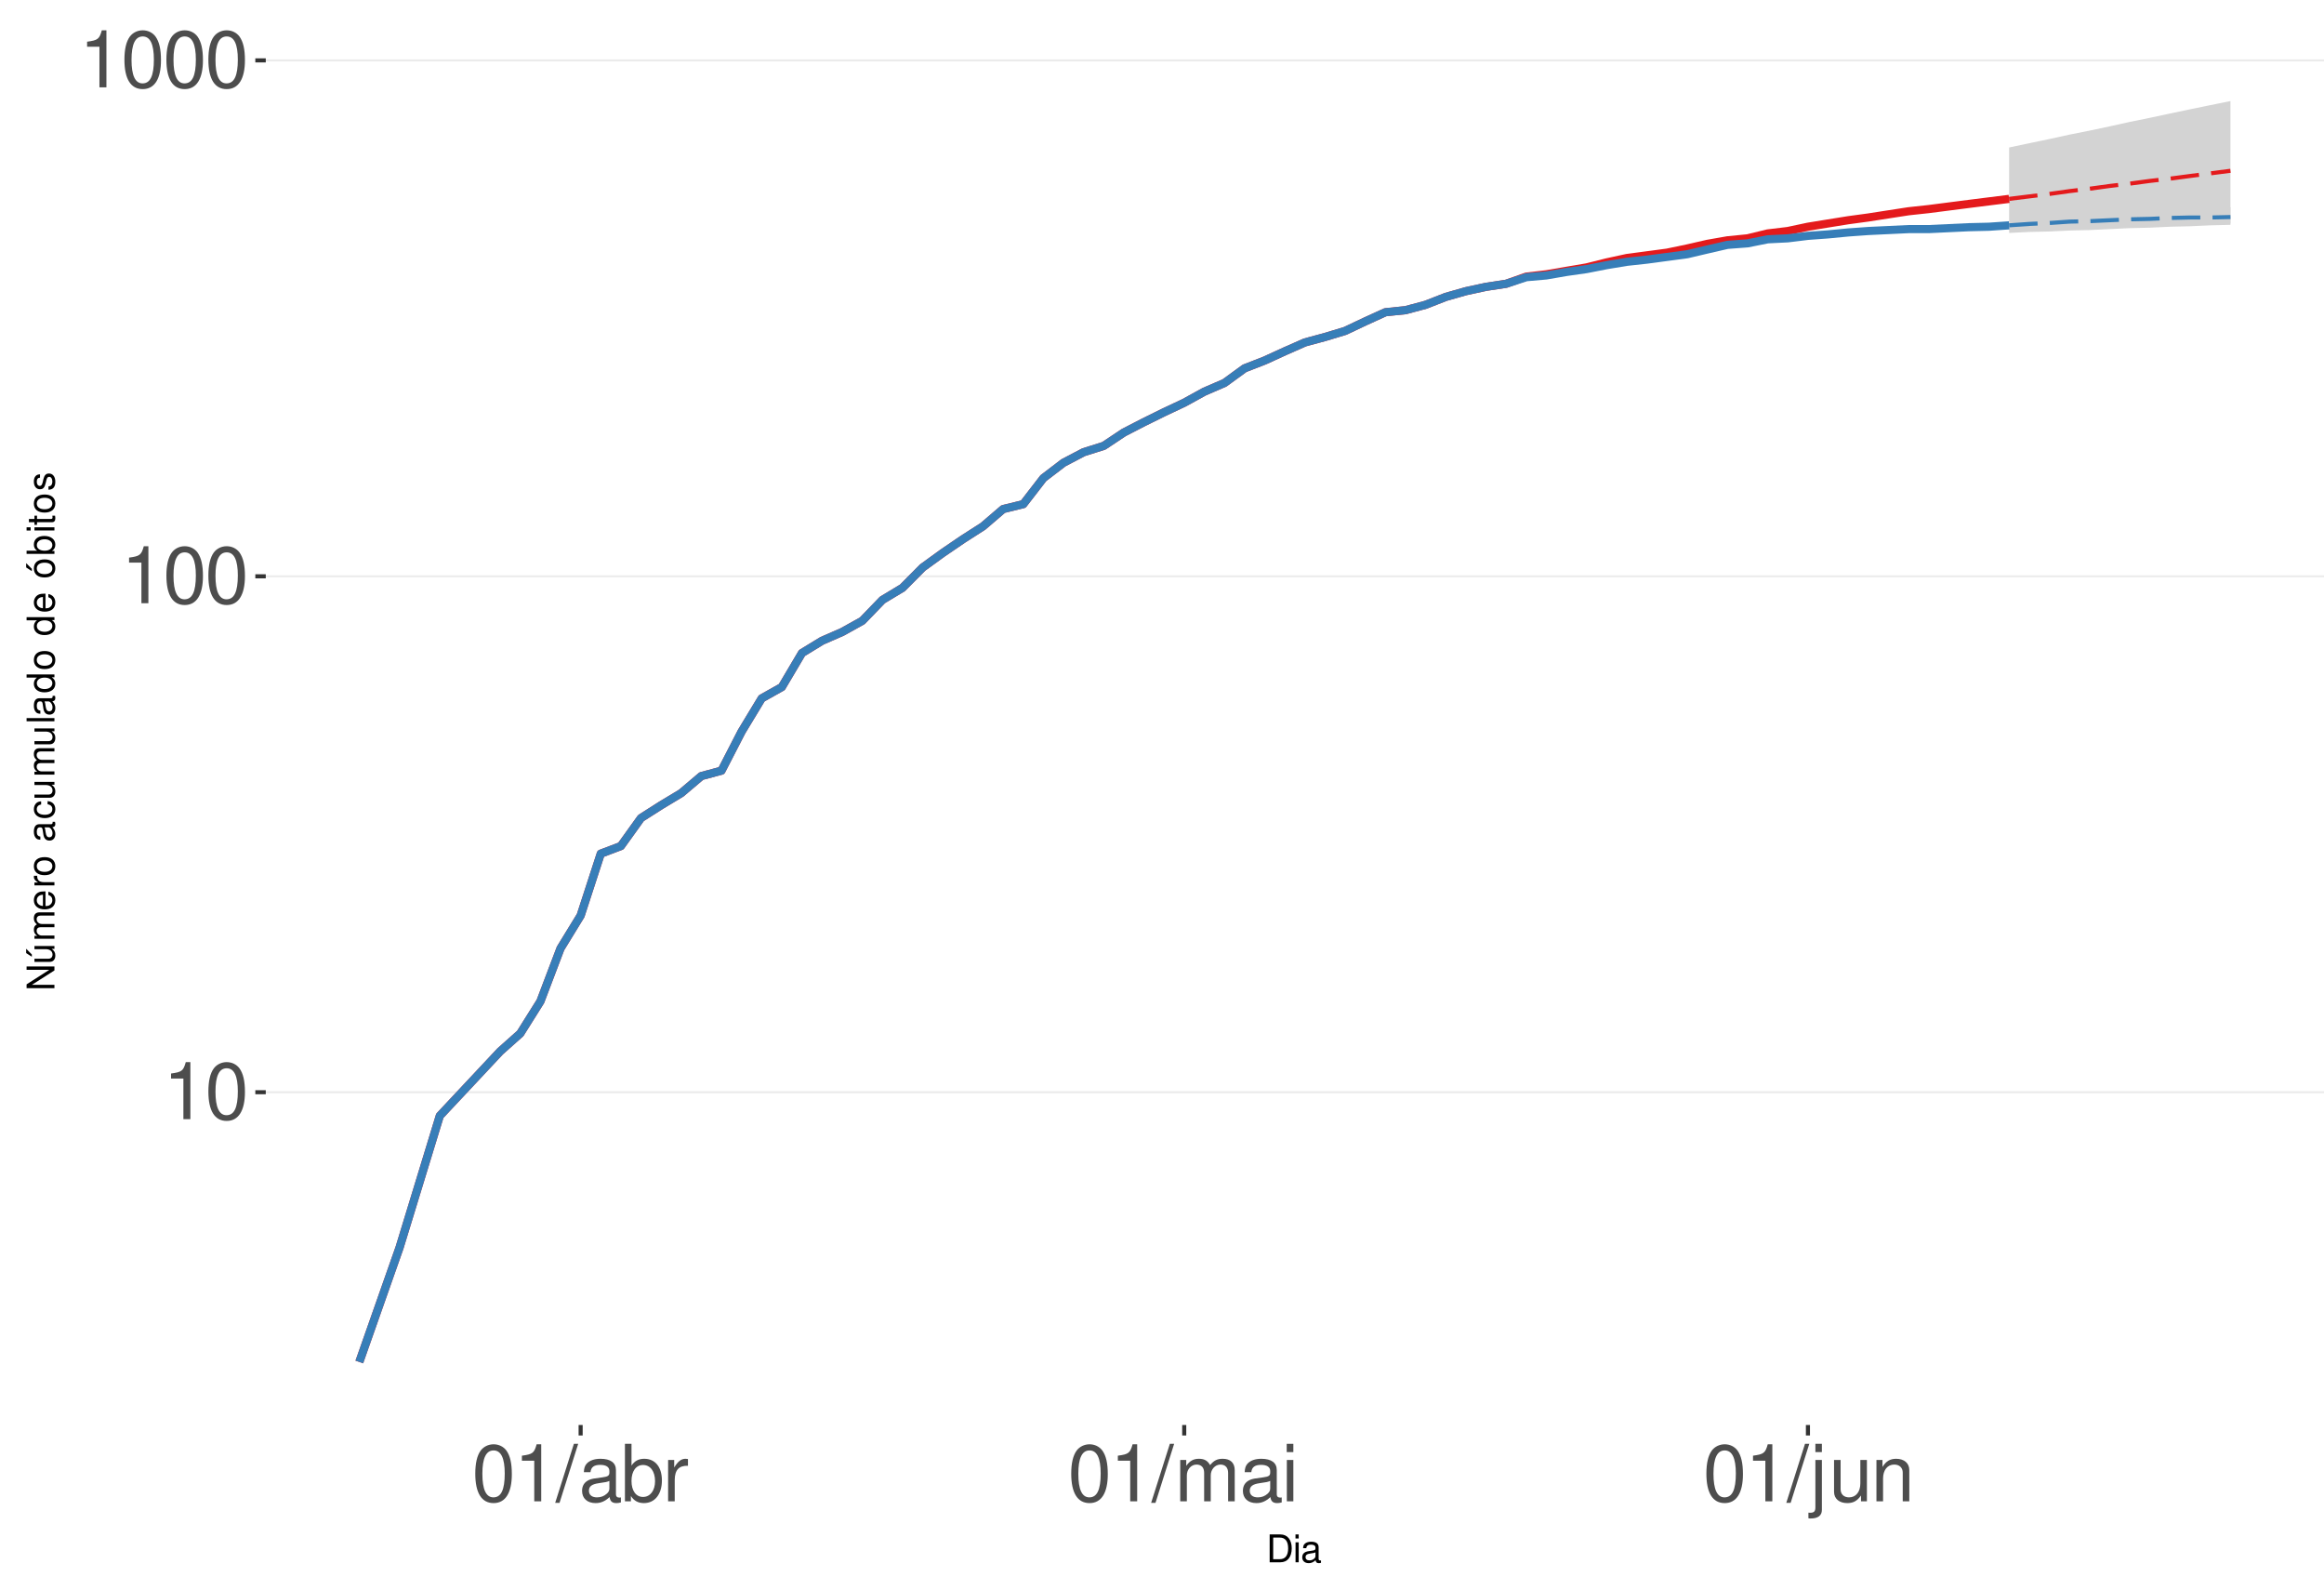
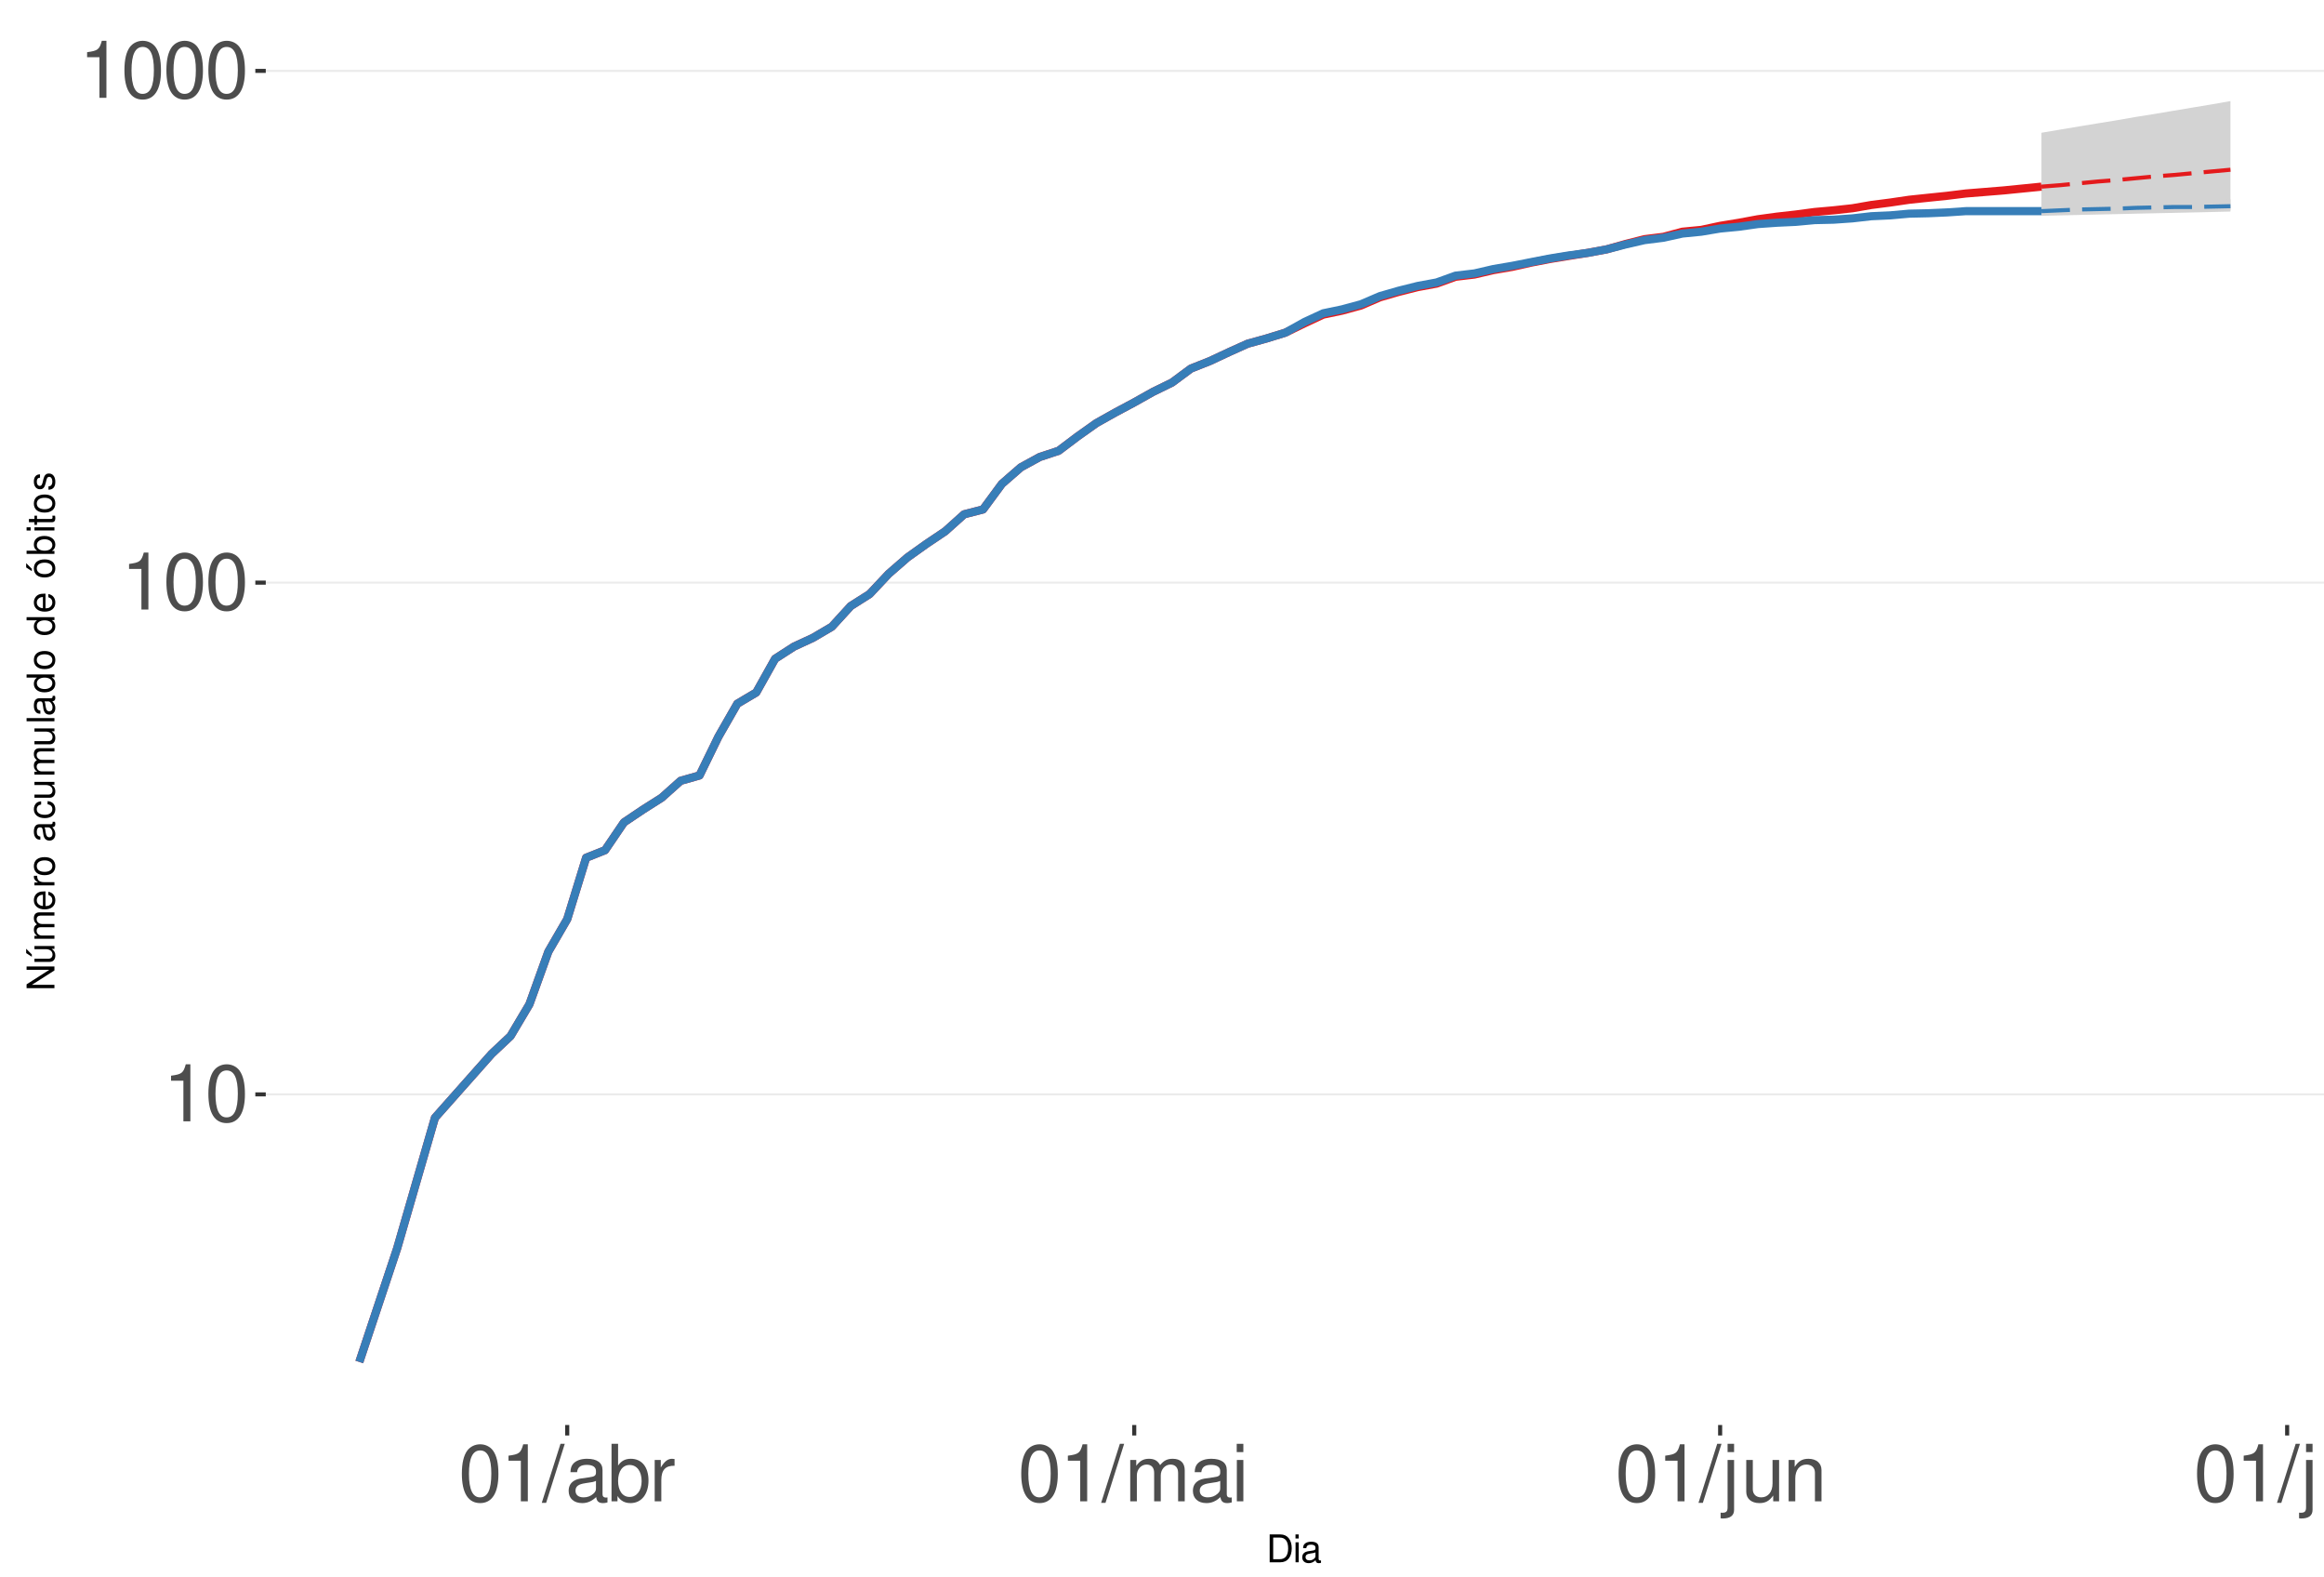
<svg xmlns="http://www.w3.org/2000/svg" xmlns:xlink="http://www.w3.org/1999/xlink" width="609pt" height="413pt" viewBox="0 0 609 413" version="1.1">
  <defs>
    <g>
      <symbol overflow="visible" id="glyph0-0">
        <path style="stroke:none;" d="" />
      </symbol>
      <symbol overflow="visible" id="glyph0-1">
        <path style="stroke:none;" d="M 5.344 -10.641 L 5.344 0 L 7.172 0 L 7.172 -14.938 L 5.969 -14.938 C 5.328 -12.641 4.922 -12.328 2.109 -11.953 L 2.109 -10.641 Z M 5.344 -10.641 " />
      </symbol>
      <symbol overflow="visible" id="glyph0-2">
        <path style="stroke:none;" d="M 5.688 -14.938 C 4.312 -14.938 3.078 -14.312 2.312 -13.297 C 1.359 -11.984 0.891 -10 0.891 -7.234 C 0.891 -2.188 2.547 0.469 5.688 0.469 C 8.781 0.469 10.469 -2.188 10.469 -7.109 C 10.469 -10 10.016 -11.938 9.047 -13.297 C 8.281 -14.328 7.062 -14.938 5.688 -14.938 Z M 5.688 -13.328 C 7.641 -13.328 8.609 -11.312 8.609 -7.266 C 8.609 -3.016 7.656 -1.031 5.641 -1.031 C 3.719 -1.031 2.75 -3.094 2.75 -7.203 C 2.75 -11.312 3.719 -13.328 5.688 -13.328 Z M 5.688 -13.328 " />
      </symbol>
      <symbol overflow="visible" id="glyph0-3">
        <path style="stroke:none;" d="M 4.734 -15.062 L -0.172 0.406 L 0.969 0.406 L 5.859 -15.062 Z M 4.734 -15.062 " />
      </symbol>
      <symbol overflow="visible" id="glyph0-4">
        <path style="stroke:none;" d="M 11.047 -1.016 C 10.859 -0.969 10.781 -0.969 10.672 -0.969 C 10.078 -0.969 9.75 -1.281 9.75 -1.812 L 9.75 -8.188 C 9.75 -10.094 8.344 -11.141 5.688 -11.141 C 4.094 -11.141 2.828 -10.672 2.094 -9.875 C 1.594 -9.312 1.391 -8.703 1.344 -7.625 L 3.078 -7.625 C 3.219 -8.938 4 -9.547 5.625 -9.547 C 7.188 -9.547 8.031 -8.969 8.031 -7.938 L 8.031 -7.484 C 8.016 -6.734 7.641 -6.469 6.234 -6.281 C 3.797 -5.969 3.422 -5.891 2.766 -5.625 C 1.516 -5.078 0.875 -4.125 0.875 -2.734 C 0.875 -0.766 2.234 0.469 4.422 0.469 C 5.781 0.469 6.875 0 8.094 -1.109 C 8.219 0 8.766 0.469 9.875 0.469 C 10.25 0.469 10.469 0.438 11.047 0.297 Z M 8.031 -3.406 C 8.031 -2.828 7.875 -2.484 7.359 -2 C 6.656 -1.359 5.797 -1.031 4.797 -1.031 C 3.453 -1.031 2.672 -1.672 2.672 -2.766 C 2.672 -3.906 3.406 -4.484 5.266 -4.75 C 7.109 -5 7.453 -5.078 8.031 -5.344 Z M 8.031 -3.406 " />
      </symbol>
      <symbol overflow="visible" id="glyph0-5">
        <path style="stroke:none;" d="M 1.109 -15.062 L 1.109 0 L 2.672 0 L 2.672 -1.391 C 3.484 -0.125 4.578 0.469 6.094 0.469 C 8.938 0.469 10.797 -1.859 10.797 -5.453 C 10.797 -8.969 9.047 -11.141 6.172 -11.141 C 4.688 -11.141 3.641 -10.578 2.828 -9.359 L 2.828 -15.062 Z M 5.844 -9.516 C 7.766 -9.516 9 -7.844 9 -5.266 C 9 -2.812 7.719 -1.141 5.844 -1.141 C 4 -1.141 2.828 -2.781 2.828 -5.328 C 2.828 -7.875 4 -9.516 5.844 -9.516 Z M 5.844 -9.516 " />
      </symbol>
      <symbol overflow="visible" id="glyph0-6">
        <path style="stroke:none;" d="M 1.422 -10.828 L 1.422 0 L 3.156 0 L 3.156 -5.625 C 3.188 -8.219 4.25 -9.375 6.625 -9.312 L 6.625 -11.078 C 6.344 -11.109 6.172 -11.141 5.969 -11.141 C 4.859 -11.141 4 -10.469 3.016 -8.859 L 3.016 -10.828 Z M 1.422 -10.828 " />
      </symbol>
      <symbol overflow="visible" id="glyph0-7">
        <path style="stroke:none;" d="M 1.453 -10.828 L 1.453 0 L 3.188 0 L 3.188 -6.797 C 3.188 -8.359 4.312 -9.625 5.719 -9.625 C 7 -9.625 7.719 -8.844 7.719 -7.453 L 7.719 0 L 9.453 0 L 9.453 -6.797 C 9.453 -8.359 10.594 -9.625 12 -9.625 C 13.266 -9.625 14 -8.812 14 -7.453 L 14 0 L 15.734 0 L 15.734 -8.125 C 15.734 -10.062 14.625 -11.141 12.594 -11.141 C 11.156 -11.141 10.281 -10.703 9.281 -9.484 C 8.641 -10.641 7.766 -11.141 6.359 -11.141 C 4.922 -11.141 3.953 -10.594 3.031 -9.297 L 3.031 -10.828 Z M 1.453 -10.828 " />
      </symbol>
      <symbol overflow="visible" id="glyph0-8">
        <path style="stroke:none;" d="M 3.094 -10.828 L 1.391 -10.828 L 1.391 0 L 3.094 0 Z M 3.094 -15.062 L 1.359 -15.062 L 1.359 -12.891 L 3.094 -12.891 Z M 3.094 -15.062 " />
      </symbol>
      <symbol overflow="visible" id="glyph0-9">
        <path style="stroke:none;" d="M 1.453 -10.828 L 1.453 1.562 C 1.453 2.641 1.109 3 0.047 3 C -0.078 3 -0.141 3 -0.375 2.969 L -0.375 4.438 C -0.172 4.484 -0.062 4.5 0.203 4.5 C 2.141 4.5 3.156 3.734 3.156 2.25 L 3.156 -10.828 Z M 3.156 -15.062 L 1.453 -15.062 L 1.453 -12.891 L 3.156 -12.891 Z M 3.156 -15.062 " />
      </symbol>
      <symbol overflow="visible" id="glyph0-10">
        <path style="stroke:none;" d="M 9.953 0 L 9.953 -10.828 L 8.234 -10.828 L 8.234 -4.688 C 8.234 -2.484 7.078 -1.031 5.281 -1.031 C 3.922 -1.031 3.062 -1.859 3.062 -3.156 L 3.062 -10.828 L 1.344 -10.828 L 1.344 -2.484 C 1.344 -0.688 2.688 0.469 4.797 0.469 C 6.375 0.469 7.391 -0.078 8.406 -1.516 L 8.406 0 Z M 9.953 0 " />
      </symbol>
      <symbol overflow="visible" id="glyph0-11">
        <path style="stroke:none;" d="M 1.453 -10.828 L 1.453 0 L 3.188 0 L 3.188 -5.969 C 3.188 -8.188 4.344 -9.625 6.109 -9.625 C 7.484 -9.625 8.344 -8.797 8.344 -7.5 L 8.344 0 L 10.062 0 L 10.062 -8.188 C 10.062 -9.984 8.719 -11.141 6.625 -11.141 C 5.016 -11.141 3.984 -10.516 3.031 -9 L 3.031 -10.828 Z M 1.453 -10.828 " />
      </symbol>
+       <symbol overflow="visible" id="glyph0-12">
+         <path style="stroke:none;" d="M 3.141 -15.062 L 1.406 -15.062 L 1.406 0 L 3.141 0 Z M 3.141 -15.062 " />
+       </symbol>
      <symbol overflow="visible" id="glyph1-0">
        <path style="stroke:none;" d="" />
      </symbol>
      <symbol overflow="visible" id="glyph1-1">
        <path style="stroke:none;" d="M 0.891 0 L 3.703 0 C 5.547 0 6.672 -1.375 6.672 -3.656 C 6.672 -5.906 5.547 -7.297 3.703 -7.297 L 0.891 -7.297 Z M 1.812 -0.812 L 1.812 -6.469 L 3.547 -6.469 C 4.984 -6.469 5.734 -5.5 5.734 -3.641 C 5.734 -1.797 4.984 -0.812 3.547 -0.812 Z M 1.812 -0.812 " />
      </symbol>
      <symbol overflow="visible" id="glyph1-2">
        <path style="stroke:none;" d="M 1.5 -5.234 L 0.672 -5.234 L 0.672 0 L 1.5 0 Z M 1.5 -7.297 L 0.656 -7.297 L 0.656 -6.234 L 1.5 -6.234 Z M 1.5 -7.297 " />
      </symbol>
      <symbol overflow="visible" id="glyph1-3">
        <path style="stroke:none;" d="M 5.344 -0.484 C 5.266 -0.469 5.219 -0.469 5.172 -0.469 C 4.875 -0.469 4.719 -0.625 4.719 -0.875 L 4.719 -3.953 C 4.719 -4.891 4.047 -5.391 2.75 -5.391 C 1.984 -5.391 1.375 -5.172 1.016 -4.781 C 0.766 -4.516 0.672 -4.203 0.656 -3.688 L 1.484 -3.688 C 1.562 -4.328 1.938 -4.625 2.719 -4.625 C 3.484 -4.625 3.891 -4.344 3.891 -3.844 L 3.891 -3.625 C 3.875 -3.266 3.703 -3.125 3.016 -3.047 C 1.844 -2.891 1.656 -2.844 1.344 -2.719 C 0.734 -2.453 0.422 -2 0.422 -1.312 C 0.422 -0.375 1.078 0.234 2.141 0.234 C 2.797 0.234 3.328 0 3.922 -0.547 C 3.984 0 4.234 0.234 4.781 0.234 C 4.953 0.234 5.062 0.203 5.344 0.141 Z M 3.891 -1.656 C 3.891 -1.375 3.812 -1.203 3.562 -0.969 C 3.219 -0.656 2.812 -0.5 2.312 -0.5 C 1.672 -0.5 1.297 -0.812 1.297 -1.344 C 1.297 -1.891 1.656 -2.172 2.547 -2.297 C 3.438 -2.422 3.609 -2.453 3.891 -2.594 Z M 3.891 -1.656 " />
      </symbol>
      <symbol overflow="visible" id="glyph2-0">
        <path style="stroke:none;" d="" />
      </symbol>
      <symbol overflow="visible" id="glyph2-1">
        <path style="stroke:none;" d="M -7.297 -6.453 L -7.297 -5.578 L -1.328 -5.578 L -7.297 -1.766 L -7.297 -0.766 L 0 -0.766 L 0 -1.641 L -5.906 -1.641 L 0 -5.406 L 0 -6.453 Z M -7.297 -6.453 " />
      </symbol>
      <symbol overflow="visible" id="glyph2-2">
        <path style="stroke:none;" d="M 0 -4.812 L -5.234 -4.812 L -5.234 -3.984 L -2.266 -3.984 C -1.203 -3.984 -0.5 -3.438 -0.5 -2.562 C -0.5 -1.906 -0.906 -1.484 -1.531 -1.484 L -5.234 -1.484 L -5.234 -0.656 L -1.203 -0.656 C -0.328 -0.656 0.234 -1.297 0.234 -2.312 C 0.234 -3.094 -0.047 -3.578 -0.734 -4.062 L 0 -4.062 Z M -7.406 -2.953 L -5.922 -2 L -5.922 -2.594 L -7.406 -4.094 Z M -7.406 -2.953 " />
      </symbol>
      <symbol overflow="visible" id="glyph2-3">
        <path style="stroke:none;" d="M -5.234 -0.703 L 0 -0.703 L 0 -1.547 L -3.297 -1.547 C -4.047 -1.547 -4.656 -2.094 -4.656 -2.766 C -4.656 -3.391 -4.281 -3.734 -3.609 -3.734 L 0 -3.734 L 0 -4.578 L -3.297 -4.578 C -4.047 -4.578 -4.656 -5.125 -4.656 -5.812 C -4.656 -6.422 -4.266 -6.781 -3.609 -6.781 L 0 -6.781 L 0 -7.625 L -3.938 -7.625 C -4.875 -7.625 -5.391 -7.078 -5.391 -6.094 C -5.391 -5.406 -5.188 -4.984 -4.594 -4.484 C -5.156 -4.188 -5.391 -3.766 -5.391 -3.078 C -5.391 -2.375 -5.125 -1.906 -4.5 -1.469 L -5.234 -1.469 Z M -5.234 -0.703 " />
      </symbol>
      <symbol overflow="visible" id="glyph2-4">
        <path style="stroke:none;" d="M -2.344 -5.125 C -3.141 -5.125 -3.625 -5.062 -4.016 -4.922 C -4.875 -4.578 -5.391 -3.781 -5.391 -2.797 C -5.391 -1.344 -4.281 -0.406 -2.547 -0.406 C -0.812 -0.406 0.234 -1.297 0.234 -2.781 C 0.234 -3.984 -0.453 -4.812 -1.594 -5.016 L -1.594 -4.188 C -0.906 -3.953 -0.547 -3.484 -0.547 -2.812 C -0.547 -2.281 -0.781 -1.828 -1.219 -1.547 C -1.516 -1.344 -1.812 -1.281 -2.344 -1.266 Z M -3.016 -1.297 C -3.984 -1.359 -4.625 -1.953 -4.625 -2.797 C -4.625 -3.641 -3.953 -4.234 -3.016 -4.234 Z M -3.016 -1.297 " />
      </symbol>
      <symbol overflow="visible" id="glyph2-5">
        <path style="stroke:none;" d="M -5.234 -0.688 L 0 -0.688 L 0 -1.531 L -2.719 -1.531 C -3.984 -1.547 -4.547 -2.062 -4.516 -3.203 L -5.359 -3.203 C -5.375 -3.062 -5.391 -2.984 -5.391 -2.891 C -5.391 -2.344 -5.062 -1.938 -4.297 -1.453 L -5.234 -1.453 Z M -5.234 -0.688 " />
      </symbol>
      <symbol overflow="visible" id="glyph2-6">
        <path style="stroke:none;" d="M -5.391 -2.719 C -5.391 -1.234 -4.344 -0.359 -2.578 -0.359 C -0.812 -0.359 0.234 -1.234 0.234 -2.734 C 0.234 -4.203 -0.812 -5.094 -2.547 -5.094 C -4.359 -5.094 -5.391 -4.234 -5.391 -2.719 Z M -4.625 -2.734 C -4.625 -3.672 -3.844 -4.234 -2.547 -4.234 C -1.312 -4.234 -0.547 -3.656 -0.547 -2.734 C -0.547 -1.797 -1.312 -1.234 -2.578 -1.234 C -3.844 -1.234 -4.625 -1.797 -4.625 -2.734 Z M -4.625 -2.734 " />
      </symbol>
      <symbol overflow="visible" id="glyph2-7">
        <path style="stroke:none;" d="" />
      </symbol>
      <symbol overflow="visible" id="glyph2-8">
        <path style="stroke:none;" d="M -0.484 -5.344 C -0.469 -5.266 -0.469 -5.219 -0.469 -5.172 C -0.469 -4.875 -0.625 -4.719 -0.875 -4.719 L -3.953 -4.719 C -4.891 -4.719 -5.391 -4.047 -5.391 -2.75 C -5.391 -1.984 -5.172 -1.375 -4.781 -1.016 C -4.516 -0.766 -4.203 -0.672 -3.688 -0.656 L -3.688 -1.484 C -4.328 -1.562 -4.625 -1.938 -4.625 -2.719 C -4.625 -3.484 -4.344 -3.891 -3.844 -3.891 L -3.625 -3.891 C -3.266 -3.875 -3.125 -3.703 -3.047 -3.016 C -2.891 -1.844 -2.844 -1.656 -2.719 -1.344 C -2.453 -0.734 -2 -0.422 -1.312 -0.422 C -0.375 -0.422 0.234 -1.078 0.234 -2.141 C 0.234 -2.797 0 -3.328 -0.547 -3.922 C 0 -3.984 0.234 -4.234 0.234 -4.781 C 0.234 -4.953 0.203 -5.062 0.141 -5.344 Z M -1.656 -3.891 C -1.375 -3.891 -1.203 -3.812 -0.969 -3.562 C -0.656 -3.219 -0.5 -2.812 -0.5 -2.312 C -0.5 -1.672 -0.812 -1.297 -1.344 -1.297 C -1.891 -1.297 -2.172 -1.656 -2.297 -2.547 C -2.422 -3.438 -2.453 -3.609 -2.594 -3.891 Z M -1.656 -3.891 " />
      </symbol>
      <symbol overflow="visible" id="glyph2-9">
        <path style="stroke:none;" d="M -3.484 -4.703 C -3.984 -4.672 -4.312 -4.562 -4.609 -4.359 C -5.094 -4 -5.391 -3.375 -5.391 -2.641 C -5.391 -1.219 -4.266 -0.312 -2.531 -0.312 C -0.844 -0.312 0.234 -1.203 0.234 -2.625 C 0.234 -3.875 -0.516 -4.672 -1.797 -4.766 L -1.797 -3.938 C -0.953 -3.797 -0.547 -3.359 -0.547 -2.656 C -0.547 -1.734 -1.297 -1.188 -2.531 -1.188 C -3.844 -1.188 -4.625 -1.719 -4.625 -2.625 C -4.625 -3.328 -4.203 -3.766 -3.484 -3.875 Z M -3.484 -4.703 " />
      </symbol>
      <symbol overflow="visible" id="glyph2-10">
        <path style="stroke:none;" d="M 0 -4.812 L -5.234 -4.812 L -5.234 -3.984 L -2.266 -3.984 C -1.203 -3.984 -0.5 -3.438 -0.5 -2.562 C -0.5 -1.906 -0.906 -1.484 -1.531 -1.484 L -5.234 -1.484 L -5.234 -0.656 L -1.203 -0.656 C -0.328 -0.656 0.234 -1.297 0.234 -2.312 C 0.234 -3.094 -0.047 -3.578 -0.734 -4.062 L 0 -4.062 Z M 0 -4.812 " />
      </symbol>
      <symbol overflow="visible" id="glyph2-11">
        <path style="stroke:none;" d="M -7.297 -1.516 L -7.297 -0.688 L 0 -0.688 L 0 -1.516 Z M -7.297 -1.516 " />
      </symbol>
      <symbol overflow="visible" id="glyph2-12">
        <path style="stroke:none;" d="M -7.297 -4.953 L -7.297 -4.125 L -4.578 -4.125 C -5.109 -3.766 -5.391 -3.203 -5.391 -2.516 C -5.391 -1.156 -4.297 -0.266 -2.625 -0.266 C -0.859 -0.266 0.234 -1.125 0.234 -2.547 C 0.234 -3.266 -0.047 -3.766 -0.688 -4.203 L 0 -4.203 L 0 -4.953 Z M -4.609 -2.656 C -4.609 -3.547 -3.812 -4.125 -2.562 -4.125 C -1.344 -4.125 -0.547 -3.547 -0.547 -2.656 C -0.547 -1.734 -1.359 -1.125 -2.578 -1.125 C -3.797 -1.125 -4.609 -1.734 -4.609 -2.656 Z M -4.609 -2.656 " />
      </symbol>
      <symbol overflow="visible" id="glyph2-13">
        <path style="stroke:none;" d="M -5.391 -2.719 C -5.391 -1.234 -4.344 -0.359 -2.578 -0.359 C -0.812 -0.359 0.234 -1.234 0.234 -2.734 C 0.234 -4.203 -0.812 -5.094 -2.547 -5.094 C -4.359 -5.094 -5.391 -4.234 -5.391 -2.719 Z M -4.625 -2.734 C -4.625 -3.672 -3.844 -4.234 -2.547 -4.234 C -1.312 -4.234 -0.547 -3.656 -0.547 -2.734 C -0.547 -1.797 -1.312 -1.234 -2.578 -1.234 C -3.844 -1.234 -4.625 -1.797 -4.625 -2.734 Z M -7.406 -2.984 L -5.922 -2.016 L -5.922 -2.625 L -7.406 -4.109 Z M -7.406 -2.984 " />
      </symbol>
      <symbol overflow="visible" id="glyph2-14">
        <path style="stroke:none;" d="M -7.297 -0.547 L 0 -0.547 L 0 -1.297 L -0.672 -1.297 C -0.062 -1.688 0.234 -2.219 0.234 -2.953 C 0.234 -4.328 -0.906 -5.234 -2.641 -5.234 C -4.344 -5.234 -5.391 -4.375 -5.391 -2.984 C -5.391 -2.266 -5.125 -1.766 -4.531 -1.375 L -7.297 -1.375 Z M -4.609 -2.828 C -4.609 -3.766 -3.797 -4.359 -2.547 -4.359 C -1.359 -4.359 -0.547 -3.734 -0.547 -2.828 C -0.547 -1.938 -1.344 -1.375 -2.578 -1.375 C -3.812 -1.375 -4.609 -1.938 -4.609 -2.828 Z M -4.609 -2.828 " />
      </symbol>
      <symbol overflow="visible" id="glyph2-15">
        <path style="stroke:none;" d="M -5.234 -1.5 L -5.234 -0.672 L 0 -0.672 L 0 -1.5 Z M -7.297 -1.5 L -7.297 -0.656 L -6.234 -0.656 L -6.234 -1.5 Z M -7.297 -1.5 " />
      </symbol>
      <symbol overflow="visible" id="glyph2-16">
        <path style="stroke:none;" d="M -5.234 -2.547 L -5.234 -1.688 L -6.688 -1.688 L -6.688 -0.844 L -5.234 -0.844 L -5.234 -0.141 L -4.562 -0.141 L -4.562 -0.844 L -0.594 -0.844 C -0.062 -0.844 0.234 -1.203 0.234 -1.859 C 0.234 -2.078 0.203 -2.266 0.156 -2.547 L -0.547 -2.547 C -0.516 -2.422 -0.5 -2.312 -0.5 -2.141 C -0.5 -1.781 -0.594 -1.688 -0.969 -1.688 L -4.562 -1.688 L -4.562 -2.547 Z M -5.234 -2.547 " />
      </symbol>
      <symbol overflow="visible" id="glyph2-17">
        <path style="stroke:none;" d="M -3.781 -4.375 C -4.812 -4.375 -5.391 -3.688 -5.391 -2.484 C -5.391 -1.266 -4.766 -0.469 -3.797 -0.469 C -2.969 -0.469 -2.578 -0.891 -2.281 -2.125 L -2.094 -2.906 C -1.953 -3.484 -1.734 -3.719 -1.375 -3.719 C -0.875 -3.719 -0.547 -3.234 -0.547 -2.5 C -0.547 -2.047 -0.672 -1.672 -0.891 -1.453 C -1.047 -1.328 -1.188 -1.266 -1.562 -1.219 L -1.562 -0.344 C -0.344 -0.375 0.234 -1.062 0.234 -2.438 C 0.234 -3.75 -0.422 -4.594 -1.438 -4.594 C -2.203 -4.594 -2.641 -4.156 -2.891 -3.109 L -3.078 -2.312 C -3.234 -1.625 -3.453 -1.344 -3.828 -1.344 C -4.312 -1.344 -4.625 -1.766 -4.625 -2.453 C -4.625 -3.125 -4.328 -3.484 -3.781 -3.5 Z M -3.781 -4.375 " />
      </symbol>
    </g>
    <clipPath id="clip1">
      <path d="M 69.645 9.961 L 609 9.961 L 609 373.328 L 69.645 373.328 Z M 69.645 9.961 " />
    </clipPath>
    <clipPath id="clip2">
-       <path d="M 69.645 285 L 609 285 L 609 287 L 69.645 287 Z M 69.645 285 " />
+       <path d="M 69.645 286 L 609 286 L 609 287 L 69.645 287 Z M 69.645 286 " />
    </clipPath>
    <clipPath id="clip3">
-       <path d="M 69.645 150 L 609 150 L 609 152 L 69.645 152 Z M 69.645 150 " />
+       <path d="M 69.645 152 L 609 152 L 609 153 L 69.645 153 Z M 69.645 152 " />
    </clipPath>
    <clipPath id="clip4">
-       <path d="M 69.645 15 L 609 15 L 609 17 L 69.645 17 Z M 69.645 15 " />
+       <path d="M 69.645 18 L 609 18 L 609 19 L 69.645 19 Z M 69.645 18 " />
    </clipPath>
  </defs>
  <g id="surface333">
    <rect x="0" y="0" width="609" height="413" style="fill:rgb(100%,100%,100%);fill-opacity:1;stroke:none;" />
    <rect x="0" y="0" width="609" height="413" style="fill:rgb(100%,100%,100%);fill-opacity:1;stroke:none;" />
    <path style="fill:none;stroke-width:1.067;stroke-linecap:round;stroke-linejoin:round;stroke:rgb(100%,100%,100%);stroke-opacity:1;stroke-miterlimit:10;" d="M 0 413 L 609 413 L 609 0 L 0 0 Z M 0 413 " />
    <g clip-path="url(#clip1)" clip-rule="nonzero">
      <path style=" stroke:none;fill-rule:nonzero;fill:rgb(100%,100%,100%);fill-opacity:1;" d="M 69.645 373.328 L 609 373.328 L 609 9.961 L 69.645 9.961 Z M 69.645 373.328 " />
    </g>
    <g clip-path="url(#clip2)" clip-rule="nonzero">
-       <path style="fill:none;stroke-width:0.533;stroke-linecap:butt;stroke-linejoin:round;stroke:rgb(92.157%,92.157%,92.157%);stroke-opacity:1;stroke-miterlimit:10;" d="M 69.645 286.141 L 609 286.141 " />
+       <path style="fill:none;stroke-width:0.533;stroke-linecap:butt;stroke-linejoin:round;stroke:rgb(92.157%,92.157%,92.157%);stroke-opacity:1;stroke-miterlimit:10;" d="M 69.645 286.711 L 609 286.711 " />
    </g>
    <g clip-path="url(#clip3)" clip-rule="nonzero">
-       <path style="fill:none;stroke-width:0.533;stroke-linecap:butt;stroke-linejoin:round;stroke:rgb(92.157%,92.157%,92.157%);stroke-opacity:1;stroke-miterlimit:10;" d="M 69.645 150.984 L 609 150.984 " />
+       <path style="fill:none;stroke-width:0.533;stroke-linecap:butt;stroke-linejoin:round;stroke:rgb(92.157%,92.157%,92.157%);stroke-opacity:1;stroke-miterlimit:10;" d="M 69.645 152.641 L 609 152.641 " />
    </g>
    <g clip-path="url(#clip4)" clip-rule="nonzero">
-       <path style="fill:none;stroke-width:0.533;stroke-linecap:butt;stroke-linejoin:round;stroke:rgb(92.157%,92.157%,92.157%);stroke-opacity:1;stroke-miterlimit:10;" d="M 69.645 15.824 L 609 15.824 " />
-     </g>
-     <path style=" stroke:none;fill-rule:nonzero;fill:rgb(82.745%,82.745%,82.745%);fill-opacity:1;" d="M 526.488 38.637 L 531.762 37.52 L 537.035 36.426 L 542.305 35.27 L 547.578 34.219 L 552.852 33.102 L 558.121 31.934 L 563.395 30.863 L 568.668 29.734 L 573.938 28.629 L 579.211 27.543 L 584.484 26.48 L 584.484 58.906 L 579.211 59.031 L 573.938 59.273 L 568.668 59.398 L 563.395 59.645 L 558.121 59.77 L 552.852 60.02 L 547.578 60.27 L 542.305 60.395 L 537.035 60.645 L 531.762 60.77 L 526.488 61.023 Z M 526.488 38.637 " />
-     <path style=" stroke:none;fill-rule:nonzero;fill:rgb(82.745%,82.745%,82.745%);fill-opacity:1;" d="M 526.488 59.031 L 531.762 58.297 L 537.035 57.695 L 542.305 57.102 L 547.578 56.512 L 552.852 56.043 L 558.121 55.695 L 563.395 55.234 L 568.668 55.004 L 573.938 54.777 L 579.211 54.547 L 584.484 54.32 L 584.484 58.543 L 568.668 58.543 L 563.395 58.664 L 552.852 58.664 L 547.578 58.785 L 542.305 58.785 L 537.035 58.906 L 531.762 58.906 Z M 526.488 59.031 " />
-     <path style="fill:none;stroke-width:2.134;stroke-linecap:butt;stroke-linejoin:round;stroke:rgb(89.412%,10.196%,10.98%);stroke-opacity:1;stroke-miterlimit:10;" d="M 94.16 356.812 L 104.707 326.828 L 115.25 292.324 L 131.066 275.438 L 136.34 270.742 L 141.613 262.34 L 146.883 248.465 L 152.156 239.859 L 157.43 223.645 L 162.699 221.652 L 167.973 214.309 L 173.246 210.953 L 178.52 207.777 L 183.789 203.316 L 189.062 201.902 L 194.336 191.668 L 199.605 182.957 L 204.879 179.996 L 210.152 171.086 L 215.422 167.867 L 220.695 165.566 L 225.969 162.633 L 231.242 157.168 L 236.512 153.992 L 241.785 148.68 L 247.059 144.855 L 252.328 141.266 L 257.602 137.883 L 262.875 133.367 L 268.148 132.078 L 273.418 125.258 L 278.691 121.234 L 283.965 118.469 L 289.234 116.809 L 294.508 113.305 L 299.781 110.59 L 305.051 107.992 L 310.324 105.508 L 315.598 102.605 L 320.871 100.332 L 326.141 96.496 L 331.414 94.445 L 336.688 92.031 L 341.957 89.711 L 347.23 88.285 L 352.504 86.691 L 357.777 84.195 L 363.047 81.797 L 368.32 81.258 L 373.594 79.844 L 378.863 77.785 L 384.137 76.285 L 389.41 75.145 L 394.68 74.344 L 399.953 72.465 L 405.227 71.852 L 410.5 70.945 L 415.77 70.051 L 421.043 68.734 L 426.316 67.59 L 431.586 66.887 L 436.859 66.188 L 442.133 65.09 L 447.406 63.883 L 452.676 62.957 L 457.949 62.434 L 463.223 61.152 L 468.492 60.52 L 473.766 59.398 L 479.039 58.543 L 484.309 57.695 L 489.582 56.98 L 494.855 56.16 L 500.129 55.348 L 505.398 54.777 L 510.672 54.098 L 515.945 53.422 L 521.215 52.758 L 526.488 52.102 " />
-     <path style="fill:none;stroke-width:1.067;stroke-linecap:butt;stroke-linejoin:round;stroke:rgb(89.412%,10.196%,10.98%);stroke-opacity:1;stroke-dasharray:7.469,3.201;stroke-miterlimit:10;" d="M 526.488 52.102 L 531.762 51.453 L 537.035 50.809 L 542.305 50.07 L 547.578 49.441 L 552.852 48.719 L 558.121 48.102 L 563.395 47.395 L 568.668 46.797 L 573.938 46.102 L 579.211 45.418 L 584.484 44.742 " />
-     <path style="fill:none;stroke-width:2.134;stroke-linecap:butt;stroke-linejoin:round;stroke:rgb(21.569%,49.412%,72.157%);stroke-opacity:1;stroke-miterlimit:10;" d="M 94.16 356.812 L 104.707 326.828 L 115.25 292.324 L 131.066 275.438 L 136.34 270.742 L 141.613 262.34 L 146.883 248.465 L 152.156 239.859 L 157.43 223.645 L 162.699 221.652 L 167.973 214.309 L 173.246 210.953 L 178.52 207.777 L 183.789 203.316 L 189.062 201.902 L 194.336 191.668 L 199.605 182.957 L 204.879 179.996 L 210.152 171.086 L 215.422 167.867 L 220.695 165.566 L 225.969 162.633 L 231.242 157.168 L 236.512 153.992 L 241.785 148.68 L 247.059 144.855 L 252.328 141.266 L 257.602 137.883 L 262.875 133.367 L 268.148 132.078 L 273.418 125.258 L 278.691 121.234 L 283.965 118.469 L 289.234 116.809 L 294.508 113.305 L 299.781 110.59 L 305.051 107.992 L 310.324 105.508 L 315.598 102.605 L 320.871 100.332 L 326.141 96.496 L 331.414 94.445 L 336.688 92.031 L 341.957 89.711 L 347.23 88.285 L 352.504 86.691 L 357.777 84.195 L 363.047 81.797 L 368.32 81.258 L 373.594 79.844 L 378.863 77.785 L 384.137 76.285 L 389.41 75.145 L 394.68 74.344 L 399.953 72.621 L 405.227 72.16 L 410.5 71.246 L 415.77 70.496 L 421.043 69.461 L 426.316 68.59 L 431.586 68.016 L 436.859 67.309 L 442.133 66.605 L 447.406 65.363 L 452.676 64.148 L 457.949 63.75 L 463.223 62.695 L 468.492 62.434 L 473.766 61.789 L 479.039 61.406 L 484.309 60.898 L 489.582 60.52 L 500.129 60.02 L 505.398 60.02 L 510.672 59.77 L 515.945 59.523 L 521.215 59.398 L 526.488 59.031 " />
-     <path style="fill:none;stroke-width:1.067;stroke-linecap:butt;stroke-linejoin:round;stroke:rgb(21.569%,49.412%,72.157%);stroke-opacity:1;stroke-dasharray:7.469,3.201;stroke-miterlimit:10;" d="M 526.488 59.031 L 531.762 58.664 L 537.035 58.422 L 542.305 58.059 L 547.578 57.938 L 552.852 57.695 L 558.121 57.457 L 563.395 57.34 L 568.668 57.102 L 573.938 56.98 L 579.211 56.98 L 584.484 56.863 " />
-     <g style="fill:rgb(30.196%,30.196%,30.196%);fill-opacity:1;">
-       <use xlink:href="#glyph0-1" x="42.715" y="293.194" />
-       <use xlink:href="#glyph0-2" x="53.715" y="293.194" />
-     </g>
-     <g style="fill:rgb(30.196%,30.196%,30.196%);fill-opacity:1;">
-       <use xlink:href="#glyph0-1" x="31.715" y="158.038" />
-       <use xlink:href="#glyph0-2" x="42.715" y="158.038" />
-       <use xlink:href="#glyph0-2" x="53.715" y="158.038" />
-     </g>
-     <g style="fill:rgb(30.196%,30.196%,30.196%);fill-opacity:1;">
-       <use xlink:href="#glyph0-1" x="20.715" y="22.878" />
-       <use xlink:href="#glyph0-2" x="31.715" y="22.878" />
-       <use xlink:href="#glyph0-2" x="42.715" y="22.878" />
-       <use xlink:href="#glyph0-2" x="53.715" y="22.878" />
-     </g>
-     <path style="fill:none;stroke-width:1.067;stroke-linecap:butt;stroke-linejoin:round;stroke:rgb(20%,20%,20%);stroke-opacity:1;stroke-miterlimit:10;" d="M 66.906 286.141 L 69.645 286.141 " />
-     <path style="fill:none;stroke-width:1.067;stroke-linecap:butt;stroke-linejoin:round;stroke:rgb(20%,20%,20%);stroke-opacity:1;stroke-miterlimit:10;" d="M 66.906 150.984 L 69.645 150.984 " />
-     <path style="fill:none;stroke-width:1.067;stroke-linecap:butt;stroke-linejoin:round;stroke:rgb(20%,20%,20%);stroke-opacity:1;stroke-miterlimit:10;" d="M 66.906 15.824 L 69.645 15.824 " />
-     <path style="fill:none;stroke-width:1.067;stroke-linecap:butt;stroke-linejoin:round;stroke:rgb(20%,20%,20%);stroke-opacity:1;stroke-miterlimit:10;" d="M 152.156 376.07 L 152.156 373.328 " />
-     <path style="fill:none;stroke-width:1.067;stroke-linecap:butt;stroke-linejoin:round;stroke:rgb(20%,20%,20%);stroke-opacity:1;stroke-miterlimit:10;" d="M 310.324 376.07 L 310.324 373.328 " />
-     <path style="fill:none;stroke-width:1.067;stroke-linecap:butt;stroke-linejoin:round;stroke:rgb(20%,20%,20%);stroke-opacity:1;stroke-miterlimit:10;" d="M 473.766 376.07 L 473.766 373.328 " />
-     <g style="fill:rgb(30.196%,30.196%,30.196%);fill-opacity:1;">
-       <use xlink:href="#glyph0-2" x="123.656" y="393.315" />
-       <use xlink:href="#glyph0-1" x="134.656" y="393.315" />
-       <use xlink:href="#glyph0-3" x="145.656" y="393.315" />
-       <use xlink:href="#glyph0-4" x="151.656" y="393.315" />
-       <use xlink:href="#glyph0-5" x="162.656" y="393.315" />
-       <use xlink:href="#glyph0-6" x="173.656" y="393.315" />
-     </g>
-     <g style="fill:rgb(30.196%,30.196%,30.196%);fill-opacity:1;">
-       <use xlink:href="#glyph0-2" x="279.824" y="393.315" />
-       <use xlink:href="#glyph0-1" x="290.824" y="393.315" />
-       <use xlink:href="#glyph0-3" x="301.824" y="393.315" />
-       <use xlink:href="#glyph0-7" x="307.824" y="393.315" />
-       <use xlink:href="#glyph0-4" x="324.824" y="393.315" />
-       <use xlink:href="#glyph0-8" x="335.824" y="393.315" />
-     </g>
-     <g style="fill:rgb(30.196%,30.196%,30.196%);fill-opacity:1;">
-       <use xlink:href="#glyph0-2" x="446.266" y="393.315" />
-       <use xlink:href="#glyph0-1" x="457.266" y="393.315" />
-       <use xlink:href="#glyph0-3" x="468.266" y="393.315" />
-       <use xlink:href="#glyph0-9" x="474.266" y="393.315" />
-       <use xlink:href="#glyph0-10" x="479.266" y="393.315" />
-       <use xlink:href="#glyph0-11" x="490.266" y="393.315" />
+       <path style="fill:none;stroke-width:0.533;stroke-linecap:butt;stroke-linejoin:round;stroke:rgb(92.157%,92.157%,92.157%);stroke-opacity:1;stroke-miterlimit:10;" d="M 69.645 18.57 L 609 18.57 " />
+     </g>
+     <path style=" stroke:none;fill-rule:nonzero;fill:rgb(82.745%,82.745%,82.745%);fill-opacity:1;" d="M 534.957 34.781 L 539.91 33.941 L 544.863 33.113 L 549.816 32.297 L 554.766 31.492 L 559.719 30.625 L 564.672 29.844 L 569.625 29 L 574.578 28.172 L 579.531 27.352 L 584.484 26.48 L 584.484 55.426 L 579.531 55.539 L 559.719 55.977 L 554.766 56.09 L 549.816 56.199 L 544.863 56.312 L 539.91 56.422 L 534.957 56.535 Z M 534.957 34.781 " />
+     <path style=" stroke:none;fill-rule:nonzero;fill:rgb(82.745%,82.745%,82.745%);fill-opacity:1;" d="M 534.957 55.316 L 539.91 54.773 L 544.863 54.34 L 549.816 53.914 L 554.766 53.594 L 559.719 53.273 L 564.672 52.957 L 569.625 52.75 L 574.578 52.539 L 579.531 52.434 L 584.484 52.227 L 584.484 55.098 L 559.719 55.098 L 554.766 55.207 L 544.863 55.207 L 539.91 55.316 Z M 534.957 55.316 " />
+     <path style="fill:none;stroke-width:2.134;stroke-linecap:butt;stroke-linejoin:round;stroke:rgb(89.412%,10.196%,10.98%);stroke-opacity:1;stroke-miterlimit:10;" d="M 94.16 356.812 L 104.066 327.07 L 113.973 292.844 L 128.832 276.094 L 133.785 271.434 L 138.734 263.102 L 143.688 249.336 L 148.641 240.801 L 153.594 224.715 L 158.547 222.742 L 163.5 215.453 L 168.453 212.125 L 173.406 208.98 L 178.359 204.555 L 183.312 203.152 L 188.262 193 L 193.215 184.359 L 198.168 181.422 L 203.121 172.582 L 208.074 169.391 L 213.027 167.105 L 217.98 164.195 L 222.934 158.773 L 227.887 155.629 L 232.84 150.355 L 237.793 146.043 L 242.742 142.512 L 247.695 139.184 L 252.648 134.738 L 257.602 133.465 L 262.555 126.75 L 267.508 122.434 L 272.461 119.727 L 277.414 118.094 L 282.367 114.355 L 287.32 110.844 L 292.27 108.07 L 297.223 105.422 L 302.176 102.645 L 307.129 100.227 L 312.082 96.559 L 317.035 94.594 L 321.988 92.277 L 326.941 90.047 L 331.895 88.672 L 336.848 87.141 L 341.801 84.734 L 346.75 82.422 L 351.703 81.387 L 356.656 80.031 L 361.609 77.895 L 366.562 76.461 L 371.516 75.215 L 376.469 74.301 L 381.422 72.508 L 386.375 71.922 L 391.328 70.77 L 396.277 69.918 L 401.23 68.805 L 406.184 67.848 L 411.137 67.039 L 416.09 66.242 L 421.043 65.324 L 425.996 63.91 L 430.949 62.656 L 435.902 62.039 L 440.855 60.703 L 445.809 60.227 L 450.758 59.164 L 455.711 58.352 L 460.664 57.434 L 465.617 56.758 L 470.57 56.199 L 475.523 55.539 L 480.477 55.098 L 485.43 54.559 L 490.383 53.699 L 495.336 53.062 L 500.285 52.332 L 505.238 51.812 L 510.191 51.301 L 515.145 50.691 L 525.051 49.887 L 530.004 49.391 L 534.957 48.898 " />
+     <path style="fill:none;stroke-width:1.067;stroke-linecap:butt;stroke-linejoin:round;stroke:rgb(89.412%,10.196%,10.98%);stroke-opacity:1;stroke-dasharray:7.469,3.201;stroke-miterlimit:10;" d="M 534.957 48.898 L 539.91 48.508 L 544.863 48.023 L 549.816 47.543 L 554.766 47.16 L 559.719 46.688 L 564.672 46.219 L 569.625 45.844 L 579.531 44.922 L 584.484 44.465 " />
+     <path style="fill:none;stroke-width:2.134;stroke-linecap:butt;stroke-linejoin:round;stroke:rgb(21.569%,49.412%,72.157%);stroke-opacity:1;stroke-miterlimit:10;" d="M 94.16 356.812 L 104.066 327.07 L 113.973 292.844 L 128.832 276.094 L 133.785 271.434 L 138.734 263.102 L 143.688 249.336 L 148.641 240.801 L 153.594 224.715 L 158.547 222.742 L 163.5 215.453 L 168.453 212.125 L 173.406 208.98 L 178.359 204.555 L 183.312 203.152 L 188.262 193 L 193.215 184.359 L 198.168 181.422 L 203.121 172.582 L 208.074 169.391 L 213.027 167.105 L 217.98 164.195 L 222.934 158.773 L 227.887 155.629 L 232.84 150.355 L 237.793 146.043 L 242.742 142.512 L 247.695 139.184 L 252.648 134.738 L 257.602 133.465 L 262.555 126.75 L 267.508 122.434 L 272.461 119.727 L 277.414 118.094 L 282.367 114.355 L 287.32 110.844 L 292.27 108.07 L 297.223 105.422 L 302.176 102.645 L 307.129 100.227 L 312.082 96.559 L 317.035 94.594 L 321.988 92.277 L 326.941 90.047 L 331.895 88.672 L 336.848 87.141 L 341.801 84.371 L 346.75 82.074 L 351.703 81.043 L 356.656 79.699 L 361.609 77.574 L 366.562 76.148 L 371.516 74.91 L 376.469 73.996 L 381.422 72.215 L 386.375 71.633 L 391.328 70.484 L 396.277 69.641 L 401.23 68.668 L 406.184 67.711 L 411.137 66.906 L 416.09 66.242 L 421.043 65.324 L 425.996 64.039 L 430.949 62.906 L 435.902 62.285 L 440.855 61.188 L 445.809 60.703 L 450.758 59.871 L 455.711 59.398 L 460.664 58.699 L 465.617 58.352 L 470.57 58.121 L 475.523 57.664 L 480.477 57.551 L 485.43 57.207 L 490.383 56.645 L 495.336 56.422 L 500.285 55.977 L 505.238 55.867 L 510.191 55.648 L 515.145 55.316 L 534.957 55.316 " />
+     <path style="fill:none;stroke-width:1.067;stroke-linecap:butt;stroke-linejoin:round;stroke:rgb(21.569%,49.412%,72.157%);stroke-opacity:1;stroke-dasharray:7.469,3.201;stroke-miterlimit:10;" d="M 534.957 55.316 L 539.91 55.098 L 544.863 54.883 L 549.816 54.773 L 554.766 54.664 L 559.719 54.449 L 564.672 54.34 L 569.625 54.234 L 574.578 54.234 L 579.531 54.125 L 584.484 54.02 " />
+     <g style="fill:rgb(30.196%,30.196%,30.196%);fill-opacity:1;">
+       <use xlink:href="#glyph0-1" x="42.715" y="293.765" />
+       <use xlink:href="#glyph0-2" x="53.715" y="293.765" />
+     </g>
+     <g style="fill:rgb(30.196%,30.196%,30.196%);fill-opacity:1;">
+       <use xlink:href="#glyph0-1" x="31.715" y="159.694" />
+       <use xlink:href="#glyph0-2" x="42.715" y="159.694" />
+       <use xlink:href="#glyph0-2" x="53.715" y="159.694" />
+     </g>
+     <g style="fill:rgb(30.196%,30.196%,30.196%);fill-opacity:1;">
+       <use xlink:href="#glyph0-1" x="20.715" y="25.624" />
+       <use xlink:href="#glyph0-2" x="31.715" y="25.624" />
+       <use xlink:href="#glyph0-2" x="42.715" y="25.624" />
+       <use xlink:href="#glyph0-2" x="53.715" y="25.624" />
+     </g>
+     <path style="fill:none;stroke-width:1.067;stroke-linecap:butt;stroke-linejoin:round;stroke:rgb(20%,20%,20%);stroke-opacity:1;stroke-miterlimit:10;" d="M 66.906 286.711 L 69.645 286.711 " />
+     <path style="fill:none;stroke-width:1.067;stroke-linecap:butt;stroke-linejoin:round;stroke:rgb(20%,20%,20%);stroke-opacity:1;stroke-miterlimit:10;" d="M 66.906 152.641 L 69.645 152.641 " />
+     <path style="fill:none;stroke-width:1.067;stroke-linecap:butt;stroke-linejoin:round;stroke:rgb(20%,20%,20%);stroke-opacity:1;stroke-miterlimit:10;" d="M 66.906 18.57 L 69.645 18.57 " />
+     <path style="fill:none;stroke-width:1.067;stroke-linecap:butt;stroke-linejoin:round;stroke:rgb(20%,20%,20%);stroke-opacity:1;stroke-miterlimit:10;" d="M 148.641 376.07 L 148.641 373.328 " />
+     <path style="fill:none;stroke-width:1.067;stroke-linecap:butt;stroke-linejoin:round;stroke:rgb(20%,20%,20%);stroke-opacity:1;stroke-miterlimit:10;" d="M 297.223 376.07 L 297.223 373.328 " />
+     <path style="fill:none;stroke-width:1.067;stroke-linecap:butt;stroke-linejoin:round;stroke:rgb(20%,20%,20%);stroke-opacity:1;stroke-miterlimit:10;" d="M 450.758 376.07 L 450.758 373.328 " />
+     <path style="fill:none;stroke-width:1.067;stroke-linecap:butt;stroke-linejoin:round;stroke:rgb(20%,20%,20%);stroke-opacity:1;stroke-miterlimit:10;" d="M 599.344 376.07 L 599.344 373.328 " />
+     <g style="fill:rgb(30.196%,30.196%,30.196%);fill-opacity:1;">
+       <use xlink:href="#glyph0-2" x="120.141" y="393.315" />
+       <use xlink:href="#glyph0-1" x="131.141" y="393.315" />
+       <use xlink:href="#glyph0-3" x="142.141" y="393.315" />
+       <use xlink:href="#glyph0-4" x="148.141" y="393.315" />
+       <use xlink:href="#glyph0-5" x="159.141" y="393.315" />
+       <use xlink:href="#glyph0-6" x="170.141" y="393.315" />
+     </g>
+     <g style="fill:rgb(30.196%,30.196%,30.196%);fill-opacity:1;">
+       <use xlink:href="#glyph0-2" x="266.723" y="393.315" />
+       <use xlink:href="#glyph0-1" x="277.723" y="393.315" />
+       <use xlink:href="#glyph0-3" x="288.723" y="393.315" />
+       <use xlink:href="#glyph0-7" x="294.723" y="393.315" />
+       <use xlink:href="#glyph0-4" x="311.723" y="393.315" />
+       <use xlink:href="#glyph0-8" x="322.723" y="393.315" />
+     </g>
+     <g style="fill:rgb(30.196%,30.196%,30.196%);fill-opacity:1;">
+       <use xlink:href="#glyph0-2" x="423.258" y="393.315" />
+       <use xlink:href="#glyph0-1" x="434.258" y="393.315" />
+       <use xlink:href="#glyph0-3" x="445.258" y="393.315" />
+       <use xlink:href="#glyph0-9" x="451.258" y="393.315" />
+       <use xlink:href="#glyph0-10" x="456.258" y="393.315" />
+       <use xlink:href="#glyph0-11" x="467.258" y="393.315" />
+     </g>
+     <g style="fill:rgb(30.196%,30.196%,30.196%);fill-opacity:1;">
+       <use xlink:href="#glyph0-2" x="574.844" y="393.315" />
+       <use xlink:href="#glyph0-1" x="585.844" y="393.315" />
+       <use xlink:href="#glyph0-3" x="596.844" y="393.315" />
+       <use xlink:href="#glyph0-9" x="602.844" y="393.315" />
+       <use xlink:href="#glyph0-10" x="607.844" y="393.315" />
+       <use xlink:href="#glyph0-12" x="618.844" y="393.315" />
    </g>
    <g style="fill:rgb(0%,0%,0%);fill-opacity:1;">
      <use xlink:href="#glyph1-1" x="331.824" y="409.29" />
      <use xlink:href="#glyph1-2" x="338.824" y="409.29" />
      <use xlink:href="#glyph1-3" x="340.824" y="409.29" />
    </g>
    <g style="fill:rgb(0%,0%,0%);fill-opacity:1;">
      <use xlink:href="#glyph2-1" x="14.263" y="259.645" />
      <use xlink:href="#glyph2-2" x="14.263" y="252.645" />
      <use xlink:href="#glyph2-3" x="14.263" y="246.645" />
      <use xlink:href="#glyph2-4" x="14.263" y="238.645" />
      <use xlink:href="#glyph2-5" x="14.263" y="232.645" />
      <use xlink:href="#glyph2-6" x="14.263" y="229.645" />
      <use xlink:href="#glyph2-7" x="14.263" y="223.645" />
      <use xlink:href="#glyph2-8" x="14.263" y="220.645" />
      <use xlink:href="#glyph2-9" x="14.263" y="214.645" />
      <use xlink:href="#glyph2-10" x="14.263" y="209.645" />
      <use xlink:href="#glyph2-3" x="14.263" y="203.645" />
      <use xlink:href="#glyph2-10" x="14.263" y="195.645" />
      <use xlink:href="#glyph2-11" x="14.263" y="189.645" />
      <use xlink:href="#glyph2-8" x="14.263" y="187.645" />
      <use xlink:href="#glyph2-12" x="14.263" y="181.645" />
      <use xlink:href="#glyph2-6" x="14.263" y="175.645" />
      <use xlink:href="#glyph2-7" x="14.263" y="169.645" />
      <use xlink:href="#glyph2-12" x="14.263" y="166.645" />
      <use xlink:href="#glyph2-4" x="14.263" y="160.645" />
      <use xlink:href="#glyph2-7" x="14.263" y="154.645" />
      <use xlink:href="#glyph2-13" x="14.263" y="151.645" />
      <use xlink:href="#glyph2-14" x="14.263" y="145.645" />
      <use xlink:href="#glyph2-15" x="14.263" y="139.645" />
      <use xlink:href="#glyph2-16" x="14.263" y="137.645" />
      <use xlink:href="#glyph2-6" x="14.263" y="134.645" />
      <use xlink:href="#glyph2-17" x="14.263" y="128.645" />
    </g>
  </g>
</svg>
